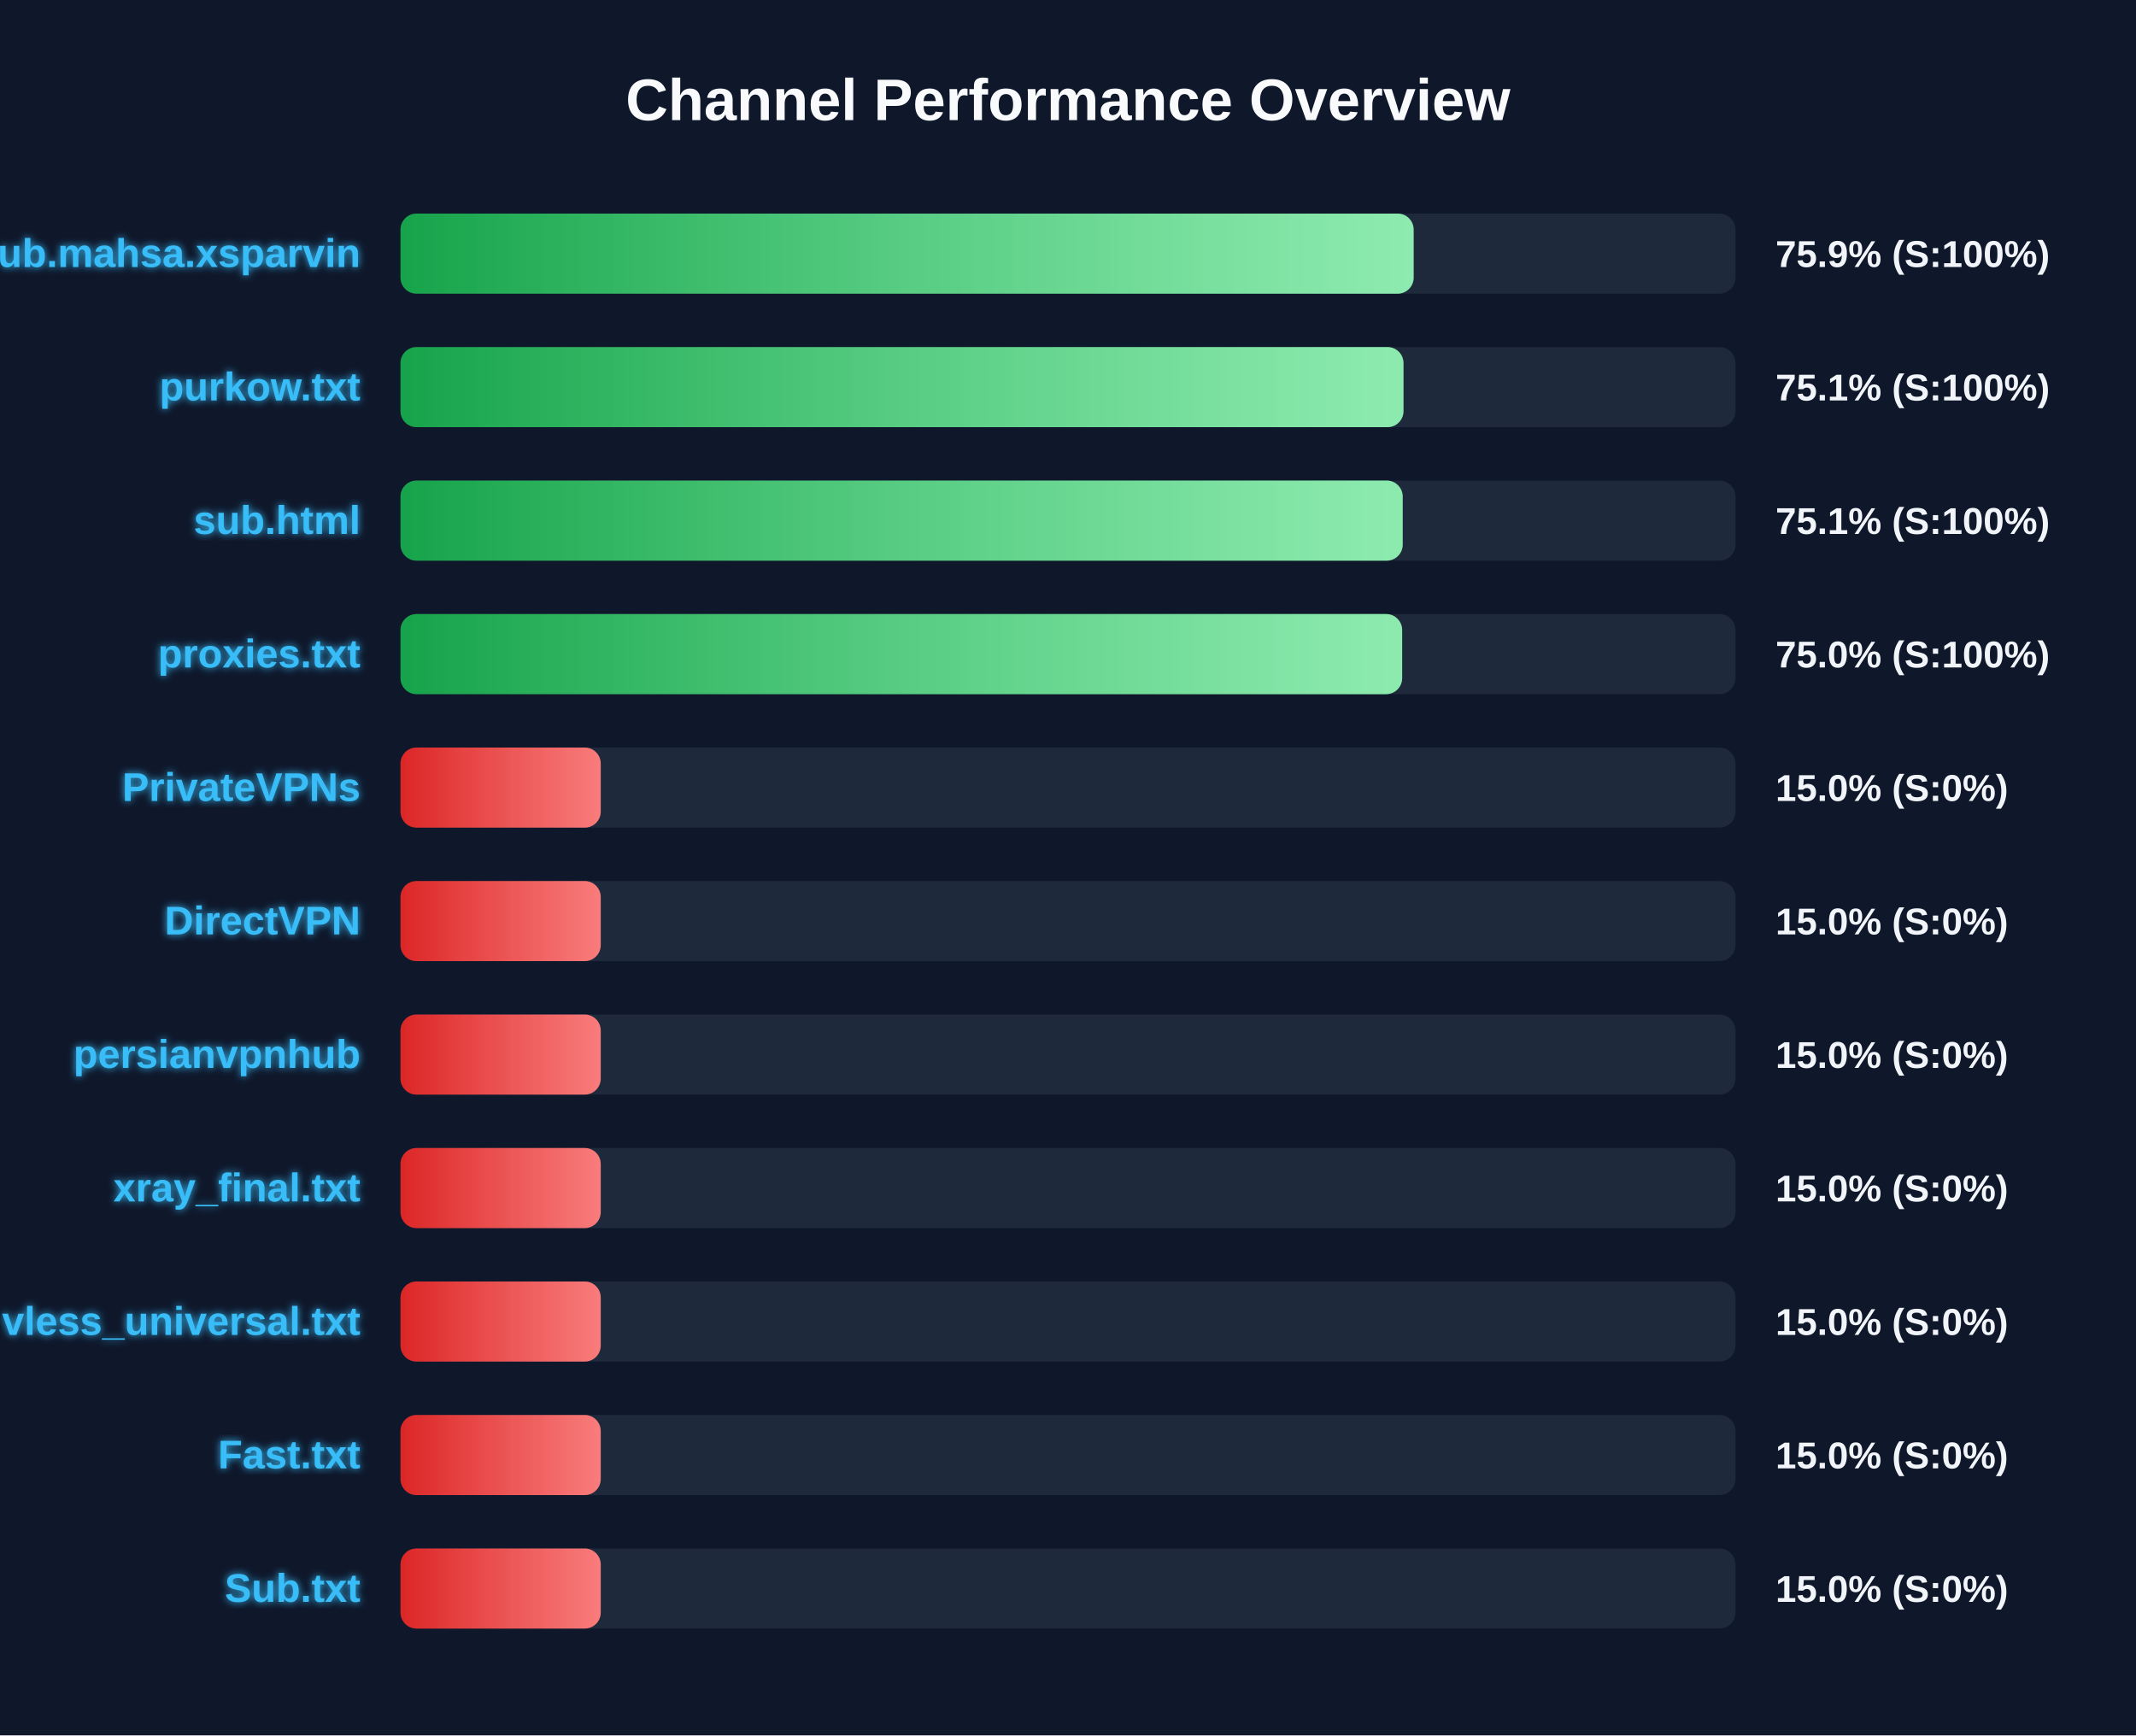
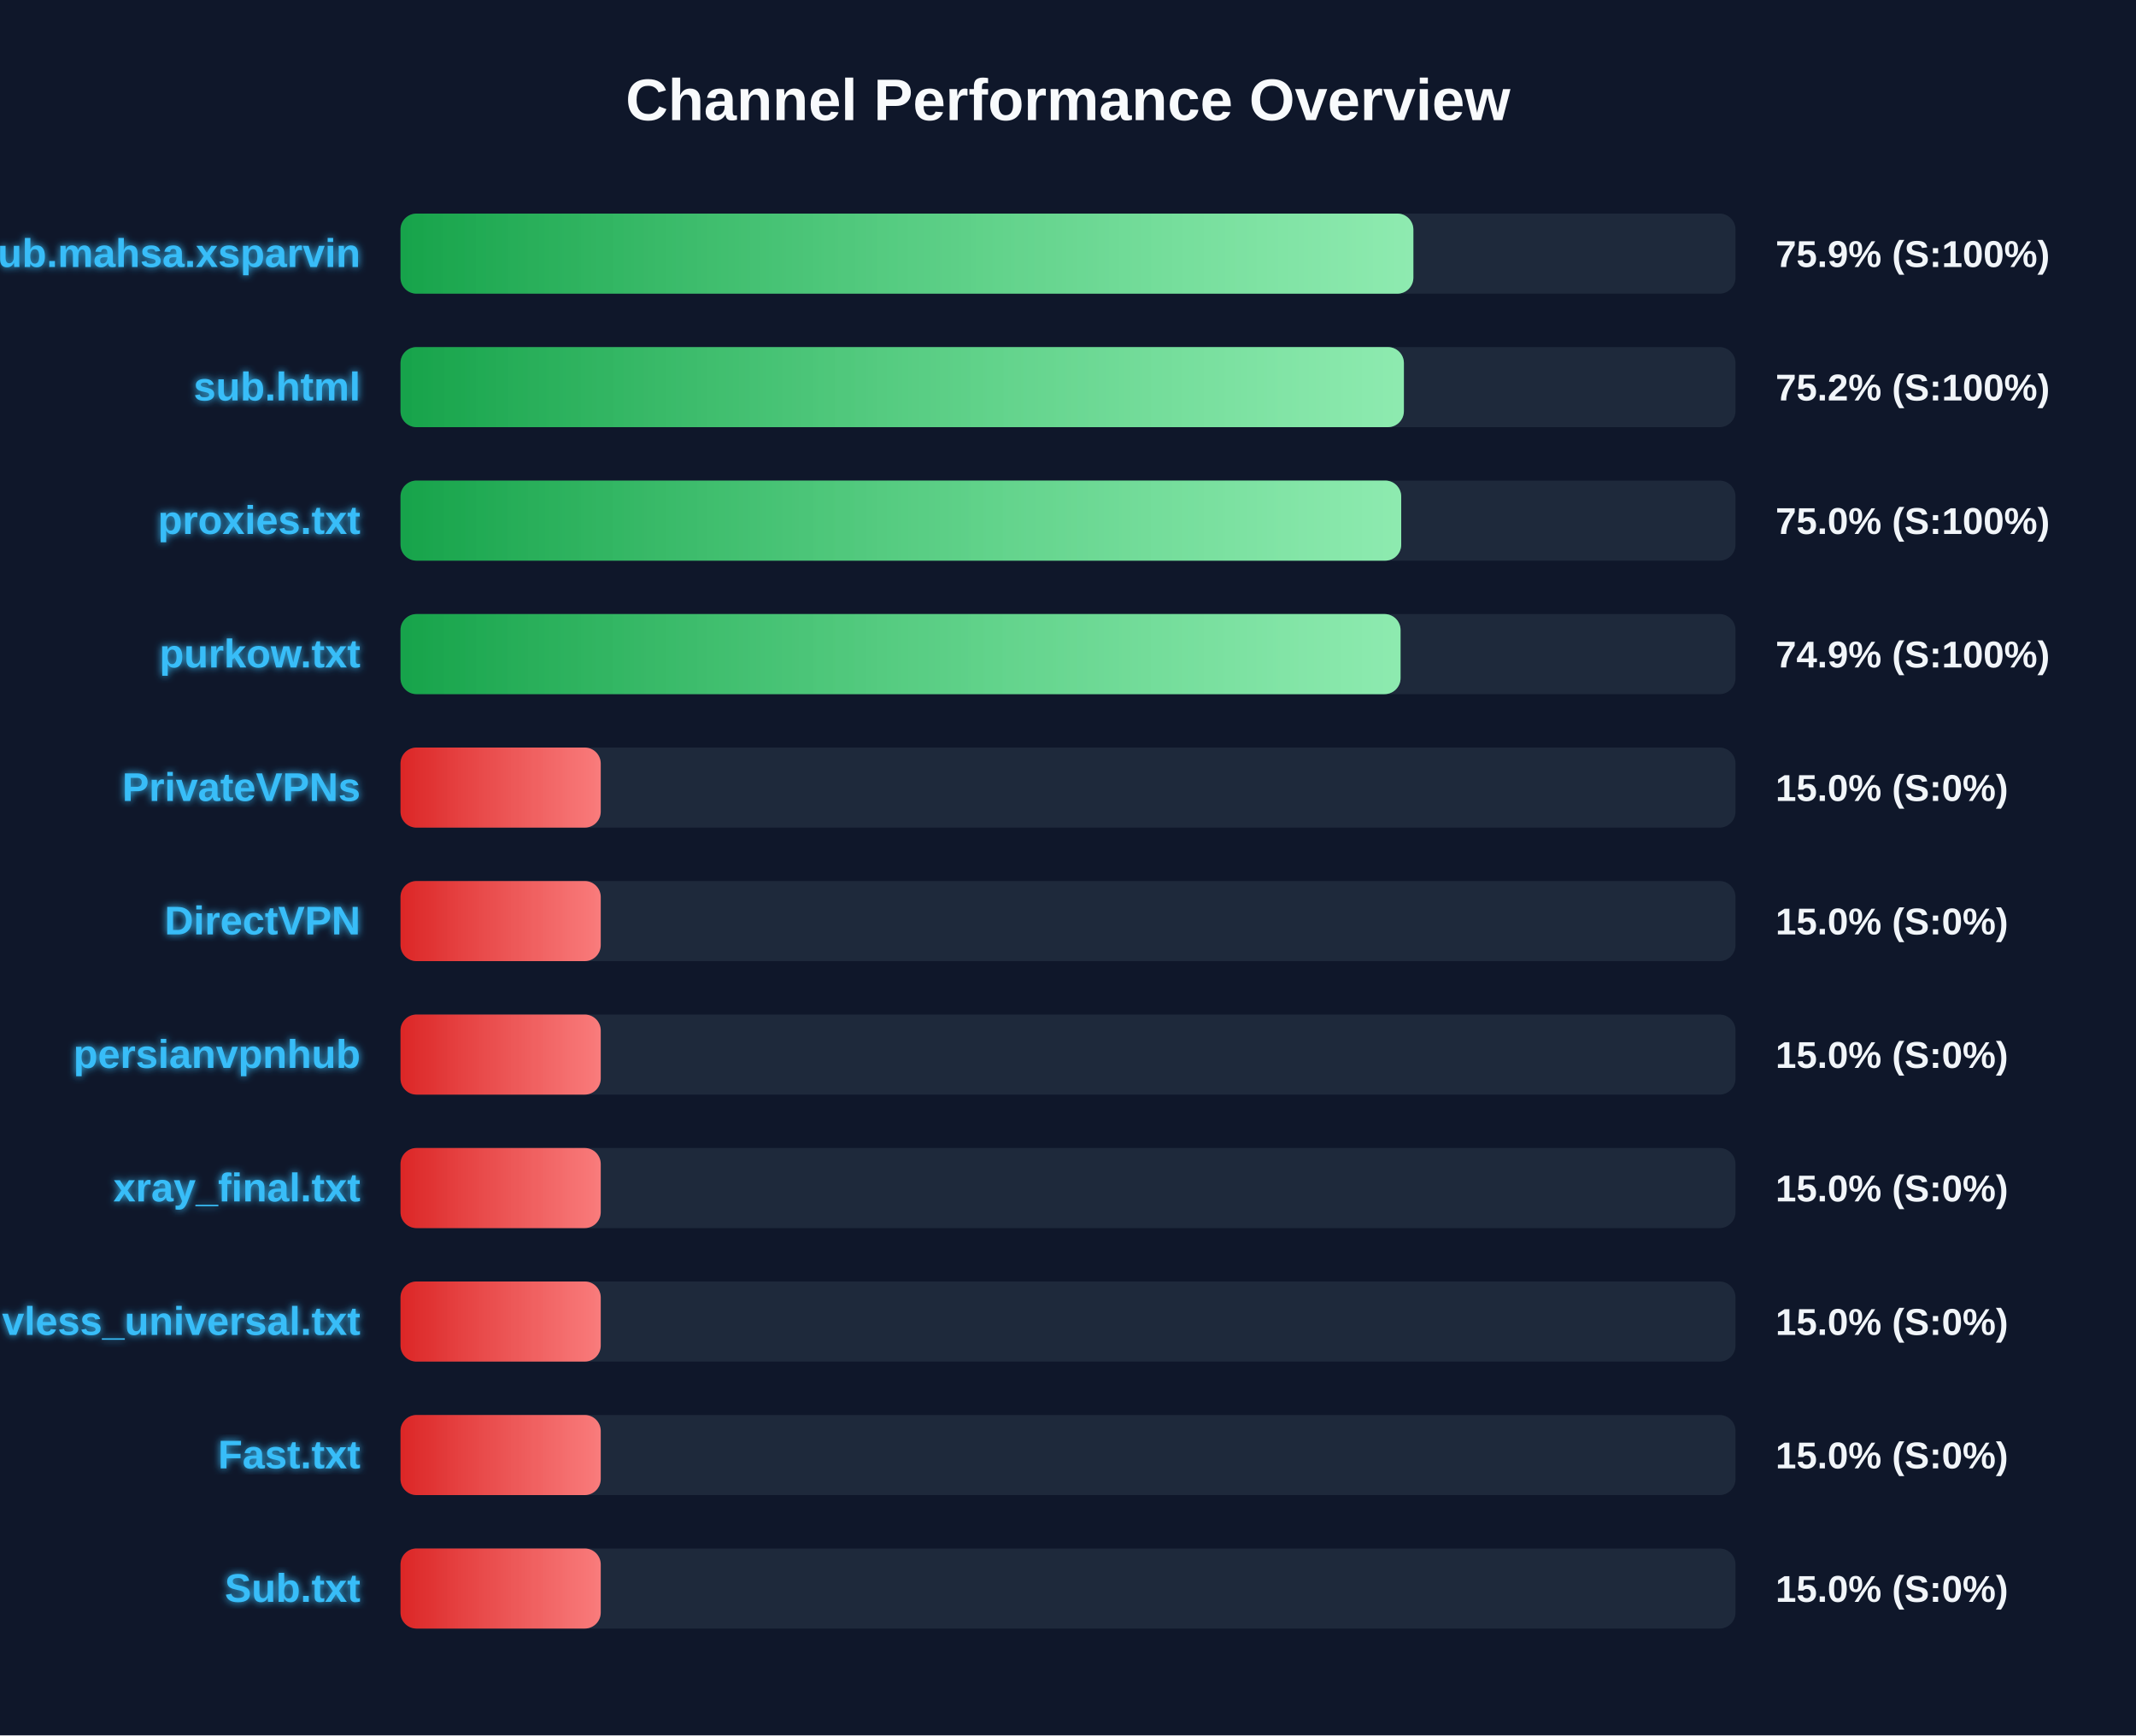
<svg xmlns="http://www.w3.org/2000/svg" width="800" height="650" version="1.1">
  <defs>
    <linearGradient id="grad-green" x1="0%" y1="0%" x2="100%" y2="0%">
      <stop offset="0%" stop-color="#16a34a" />
      <stop offset="100%" stop-color="#4ade80" />
    </linearGradient>
    <linearGradient id="grad-yellow" x1="0%" y1="0%" x2="100%" y2="0%">
      <stop offset="0%" stop-color="#ca8a04" />
      <stop offset="100%" stop-color="#fde047" />
    </linearGradient>
    <linearGradient id="grad-red" x1="0%" y1="0%" x2="100%" y2="0%">
      <stop offset="0%" stop-color="#dc2626" />
      <stop offset="100%" stop-color="#f87171" />
    </linearGradient>
    <linearGradient id="shimmer" x1="0%" y1="0%" x2="100%" y2="0%">
      <stop offset="0%" stop-color="rgba(255,255,255,0)" />
      <stop offset="50%" stop-color="rgba(255,255,255,0.4)" />
      <stop offset="100%" stop-color="rgba(255,255,255,0)" />
    </linearGradient>
    <filter id="glow" x="-20%" y="-20%" width="140%" height="140%">
      <feGaussianBlur stdDeviation="1.5" result="blur" />
      <feComposite in="SourceGraphic" in2="blur" operator="over" />
    </filter>
  </defs>
  <style>
        .bg-rect { fill: #0f172a; }
        .title { font: bold 22px 'Segoe UI', Arial, sans-serif; fill: #f8fafc; }
        .row { font: bold 15px 'Segoe UI', Arial, sans-serif; fill: #38bdf8; filter: url(#glow); }
        .score { font: bold 14px 'Segoe UI', Arial, sans-serif; fill: #f1f5f9; }
        @keyframes shimmer-anim {
            0% { transform: translateX(-100%); }
            100% { transform: translateX(200%); }
        }
        .shimmer-rect {
            animation: shimmer-anim 2.5s infinite linear;
        }
    </style>
  <rect width="100%" height="100%" class="bg-rect" />
  <text x="400" y="45" text-anchor="middle" class="title">Channel Performance Overview</text>
  <rect x="150" y="80" width="500" height="30" fill="#1e293b" rx="6" />
  <clipPath id="clip-0">
-     <rect x="150" y="80" width="379.45" height="30" rx="6" />
+     <rect x="150" y="80" width="379.35" height="30" rx="6" />
  </clipPath>
-   <rect x="150" y="80" width="379.45" height="30" fill="url(#grad-green)" rx="6" />
+   <rect x="150" y="80" width="379.35" height="30" fill="url(#grad-green)" rx="6" />
  <g clip-path="url(#clip-0)">
    <rect x="150" y="80" width="100%" height="30" fill="url(#shimmer)" class="shimmer-rect" />
  </g>
  <text x="135" y="100" text-anchor="end" class="row">Sub.mahsa.xsparvin</text>
  <text x="665" y="100" text-anchor="start" class="score">75.9% (S:100%)</text>
  <rect x="150" y="130" width="500" height="30" fill="#1e293b" rx="6" />
  <clipPath id="clip-1">
-     <rect x="150" y="130" width="375.65" height="30" rx="6" />
+     <rect x="150" y="130" width="375.8" height="30" rx="6" />
  </clipPath>
-   <rect x="150" y="130" width="375.65" height="30" fill="url(#grad-green)" rx="6" />
+   <rect x="150" y="130" width="375.8" height="30" fill="url(#grad-green)" rx="6" />
  <g clip-path="url(#clip-1)">
    <rect x="150" y="130" width="100%" height="30" fill="url(#shimmer)" class="shimmer-rect" />
  </g>
-   <text x="135" y="150" text-anchor="end" class="row">purkow.txt</text>
-   <text x="665" y="150" text-anchor="start" class="score">75.1% (S:100%)</text>
+   <text x="135" y="150" text-anchor="end" class="row">sub.html</text>
+   <text x="665" y="150" text-anchor="start" class="score">75.2% (S:100%)</text>
  <rect x="150" y="180" width="500" height="30" fill="#1e293b" rx="6" />
  <clipPath id="clip-2">
-     <rect x="150" y="180" width="375.35" height="30" rx="6" />
+     <rect x="150" y="180" width="374.8" height="30" rx="6" />
  </clipPath>
-   <rect x="150" y="180" width="375.35" height="30" fill="url(#grad-green)" rx="6" />
+   <rect x="150" y="180" width="374.8" height="30" fill="url(#grad-green)" rx="6" />
  <g clip-path="url(#clip-2)">
    <rect x="150" y="180" width="100%" height="30" fill="url(#shimmer)" class="shimmer-rect" />
  </g>
-   <text x="135" y="200" text-anchor="end" class="row">sub.html</text>
-   <text x="665" y="200" text-anchor="start" class="score">75.1% (S:100%)</text>
+   <text x="135" y="200" text-anchor="end" class="row">proxies.txt</text>
+   <text x="665" y="200" text-anchor="start" class="score">75.0% (S:100%)</text>
  <rect x="150" y="230" width="500" height="30" fill="#1e293b" rx="6" />
  <clipPath id="clip-3">
-     <rect x="150" y="230" width="375.15" height="30" rx="6" />
+     <rect x="150" y="230" width="374.55" height="30" rx="6" />
  </clipPath>
-   <rect x="150" y="230" width="375.15" height="30" fill="url(#grad-green)" rx="6" />
+   <rect x="150" y="230" width="374.55" height="30" fill="url(#grad-green)" rx="6" />
  <g clip-path="url(#clip-3)">
    <rect x="150" y="230" width="100%" height="30" fill="url(#shimmer)" class="shimmer-rect" />
  </g>
-   <text x="135" y="250" text-anchor="end" class="row">proxies.txt</text>
-   <text x="665" y="250" text-anchor="start" class="score">75.0% (S:100%)</text>
+   <text x="135" y="250" text-anchor="end" class="row">purkow.txt</text>
+   <text x="665" y="250" text-anchor="start" class="score">74.9% (S:100%)</text>
  <rect x="150" y="280" width="500" height="30" fill="#1e293b" rx="6" />
  <clipPath id="clip-4">
    <rect x="150" y="280" width="75.0" height="30" rx="6" />
  </clipPath>
  <rect x="150" y="280" width="75.0" height="30" fill="url(#grad-red)" rx="6" />
  <g clip-path="url(#clip-4)">
    <rect x="150" y="280" width="100%" height="30" fill="url(#shimmer)" class="shimmer-rect" />
  </g>
  <text x="135" y="300" text-anchor="end" class="row">PrivateVPNs</text>
  <text x="665" y="300" text-anchor="start" class="score">15.0% (S:0%)</text>
  <rect x="150" y="330" width="500" height="30" fill="#1e293b" rx="6" />
  <clipPath id="clip-5">
    <rect x="150" y="330" width="75.0" height="30" rx="6" />
  </clipPath>
  <rect x="150" y="330" width="75.0" height="30" fill="url(#grad-red)" rx="6" />
  <g clip-path="url(#clip-5)">
    <rect x="150" y="330" width="100%" height="30" fill="url(#shimmer)" class="shimmer-rect" />
  </g>
  <text x="135" y="350" text-anchor="end" class="row">DirectVPN</text>
  <text x="665" y="350" text-anchor="start" class="score">15.0% (S:0%)</text>
  <rect x="150" y="380" width="500" height="30" fill="#1e293b" rx="6" />
  <clipPath id="clip-6">
    <rect x="150" y="380" width="75.0" height="30" rx="6" />
  </clipPath>
  <rect x="150" y="380" width="75.0" height="30" fill="url(#grad-red)" rx="6" />
  <g clip-path="url(#clip-6)">
    <rect x="150" y="380" width="100%" height="30" fill="url(#shimmer)" class="shimmer-rect" />
  </g>
  <text x="135" y="400" text-anchor="end" class="row">persianvpnhub</text>
  <text x="665" y="400" text-anchor="start" class="score">15.0% (S:0%)</text>
  <rect x="150" y="430" width="500" height="30" fill="#1e293b" rx="6" />
  <clipPath id="clip-7">
    <rect x="150" y="430" width="75.0" height="30" rx="6" />
  </clipPath>
  <rect x="150" y="430" width="75.0" height="30" fill="url(#grad-red)" rx="6" />
  <g clip-path="url(#clip-7)">
    <rect x="150" y="430" width="100%" height="30" fill="url(#shimmer)" class="shimmer-rect" />
  </g>
  <text x="135" y="450" text-anchor="end" class="row">xray_final.txt</text>
  <text x="665" y="450" text-anchor="start" class="score">15.0% (S:0%)</text>
  <rect x="150" y="480" width="500" height="30" fill="#1e293b" rx="6" />
  <clipPath id="clip-8">
    <rect x="150" y="480" width="75.0" height="30" rx="6" />
  </clipPath>
  <rect x="150" y="480" width="75.0" height="30" fill="url(#grad-red)" rx="6" />
  <g clip-path="url(#clip-8)">
    <rect x="150" y="480" width="100%" height="30" fill="url(#shimmer)" class="shimmer-rect" />
  </g>
  <text x="135" y="500" text-anchor="end" class="row">vless_universal.txt</text>
  <text x="665" y="500" text-anchor="start" class="score">15.0% (S:0%)</text>
  <rect x="150" y="530" width="500" height="30" fill="#1e293b" rx="6" />
  <clipPath id="clip-9">
    <rect x="150" y="530" width="75.0" height="30" rx="6" />
  </clipPath>
  <rect x="150" y="530" width="75.0" height="30" fill="url(#grad-red)" rx="6" />
  <g clip-path="url(#clip-9)">
    <rect x="150" y="530" width="100%" height="30" fill="url(#shimmer)" class="shimmer-rect" />
  </g>
  <text x="135" y="550" text-anchor="end" class="row">Fast.txt</text>
  <text x="665" y="550" text-anchor="start" class="score">15.0% (S:0%)</text>
  <rect x="150" y="580" width="500" height="30" fill="#1e293b" rx="6" />
  <clipPath id="clip-10">
    <rect x="150" y="580" width="75.0" height="30" rx="6" />
  </clipPath>
  <rect x="150" y="580" width="75.0" height="30" fill="url(#grad-red)" rx="6" />
  <g clip-path="url(#clip-10)">
    <rect x="150" y="580" width="100%" height="30" fill="url(#shimmer)" class="shimmer-rect" />
  </g>
  <text x="135" y="600" text-anchor="end" class="row">Sub.txt</text>
  <text x="665" y="600" text-anchor="start" class="score">15.0% (S:0%)</text>
</svg>
